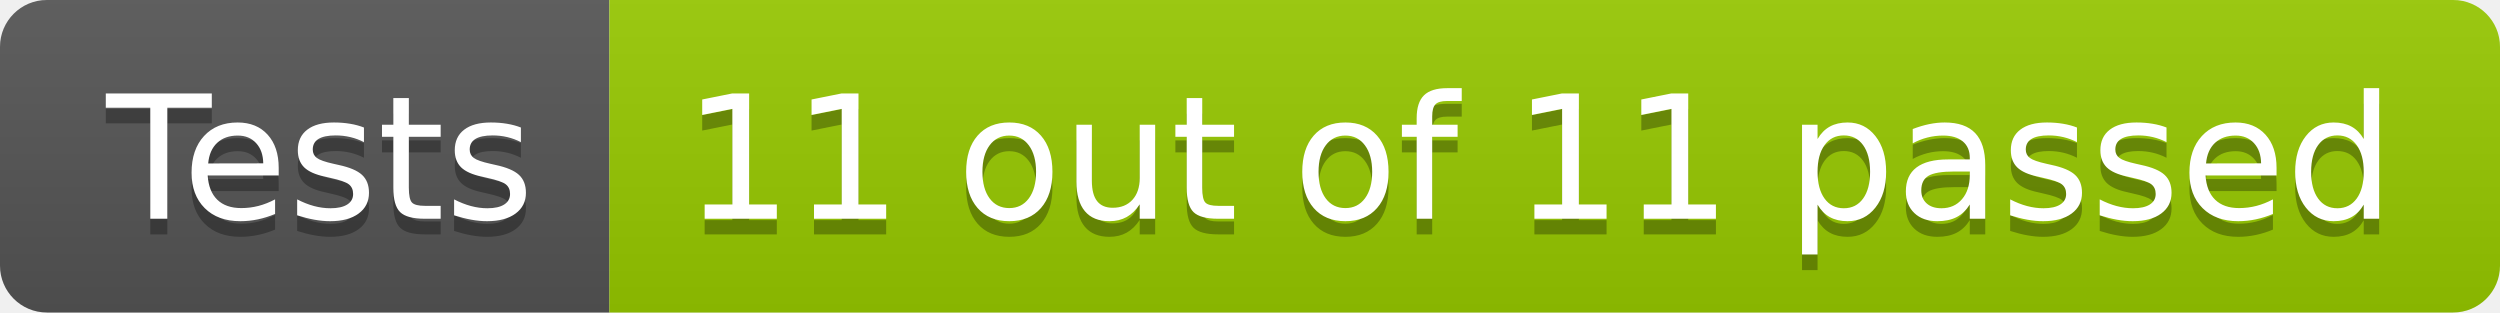
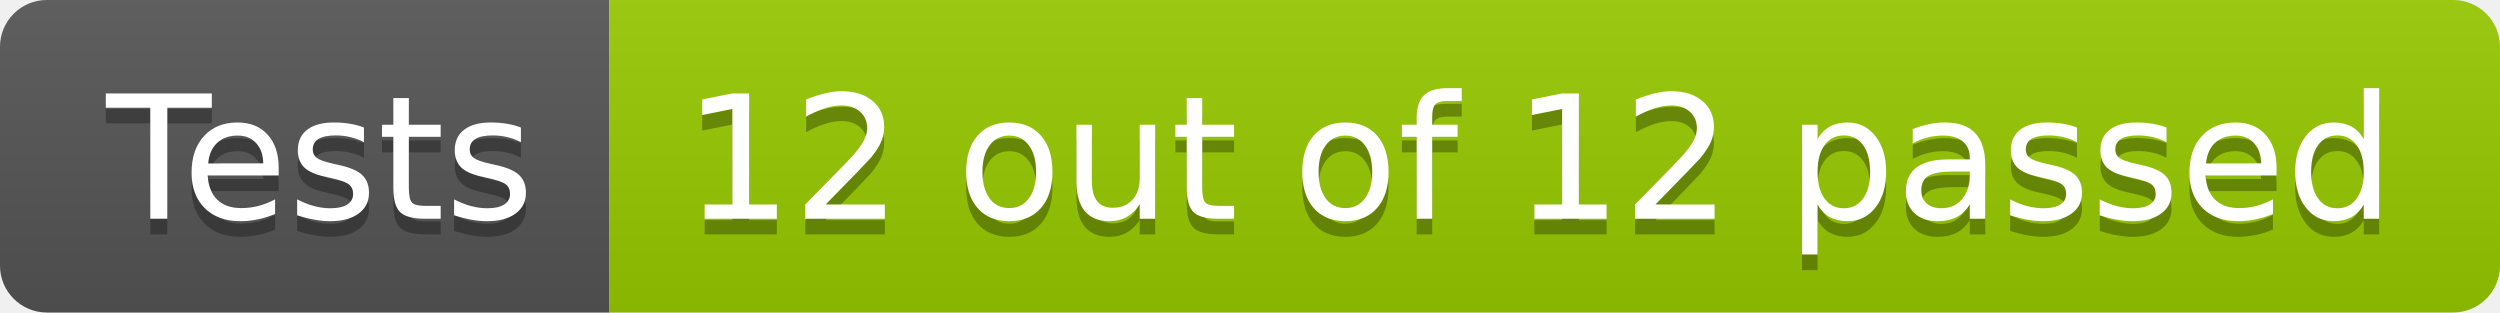
- <svg xmlns="http://www.w3.org/2000/svg" width="160" height="20" role="img" aria-label="Tests: 11 out of 11 passed">
+ <svg xmlns="http://www.w3.org/2000/svg" width="160" height="20" role="img" aria-label="Tests: 12 out of 12 passed">
  <linearGradient id="s" x2="0" y2="100%">
    <stop offset="0" stop-color="#bbb" stop-opacity=".1" />
    <stop offset="1" stop-opacity=".1" />
  </linearGradient>
  <clipPath id="r">
    <rect width="160" height="20" rx="3" fill="#fff" />
  </clipPath>
  <g clip-path="url(#r)">
    <rect width="39" height="20" fill="#555" />
    <rect x="39" width="121" height="20" fill="#97ca00" />
    <rect width="160" height="20" fill="url(#s)" />
  </g>
  <g fill="#fff" text-anchor="middle" font-family="Verdana,Geneva,DejaVu Sans,sans-serif" text-rendering="geometricPrecision" font-size="110">
    <text aria-hidden="true" x="205" y="150" fill="#010101" fill-opacity=".3" transform="scale(.1)" textLength="290">Tests</text>
    <text x="205" y="140" transform="scale(.1)" fill="#fff" textLength="290">Tests</text>
-     <text aria-hidden="true" x="985" y="150" fill="#010101" fill-opacity=".3" transform="scale(.1)" textLength="1110">11 out of 11 passed</text>
-     <text x="985" y="140" transform="scale(.1)" fill="#fff" textLength="1110">11 out of 11 passed</text>
+     <text aria-hidden="true" x="985" y="150" fill="#010101" fill-opacity=".3" transform="scale(.1)" textLength="1110">12 out of 12 passed</text>
+     <text x="985" y="140" transform="scale(.1)" fill="#fff" textLength="1110">12 out of 12 passed</text>
  </g>
</svg>
